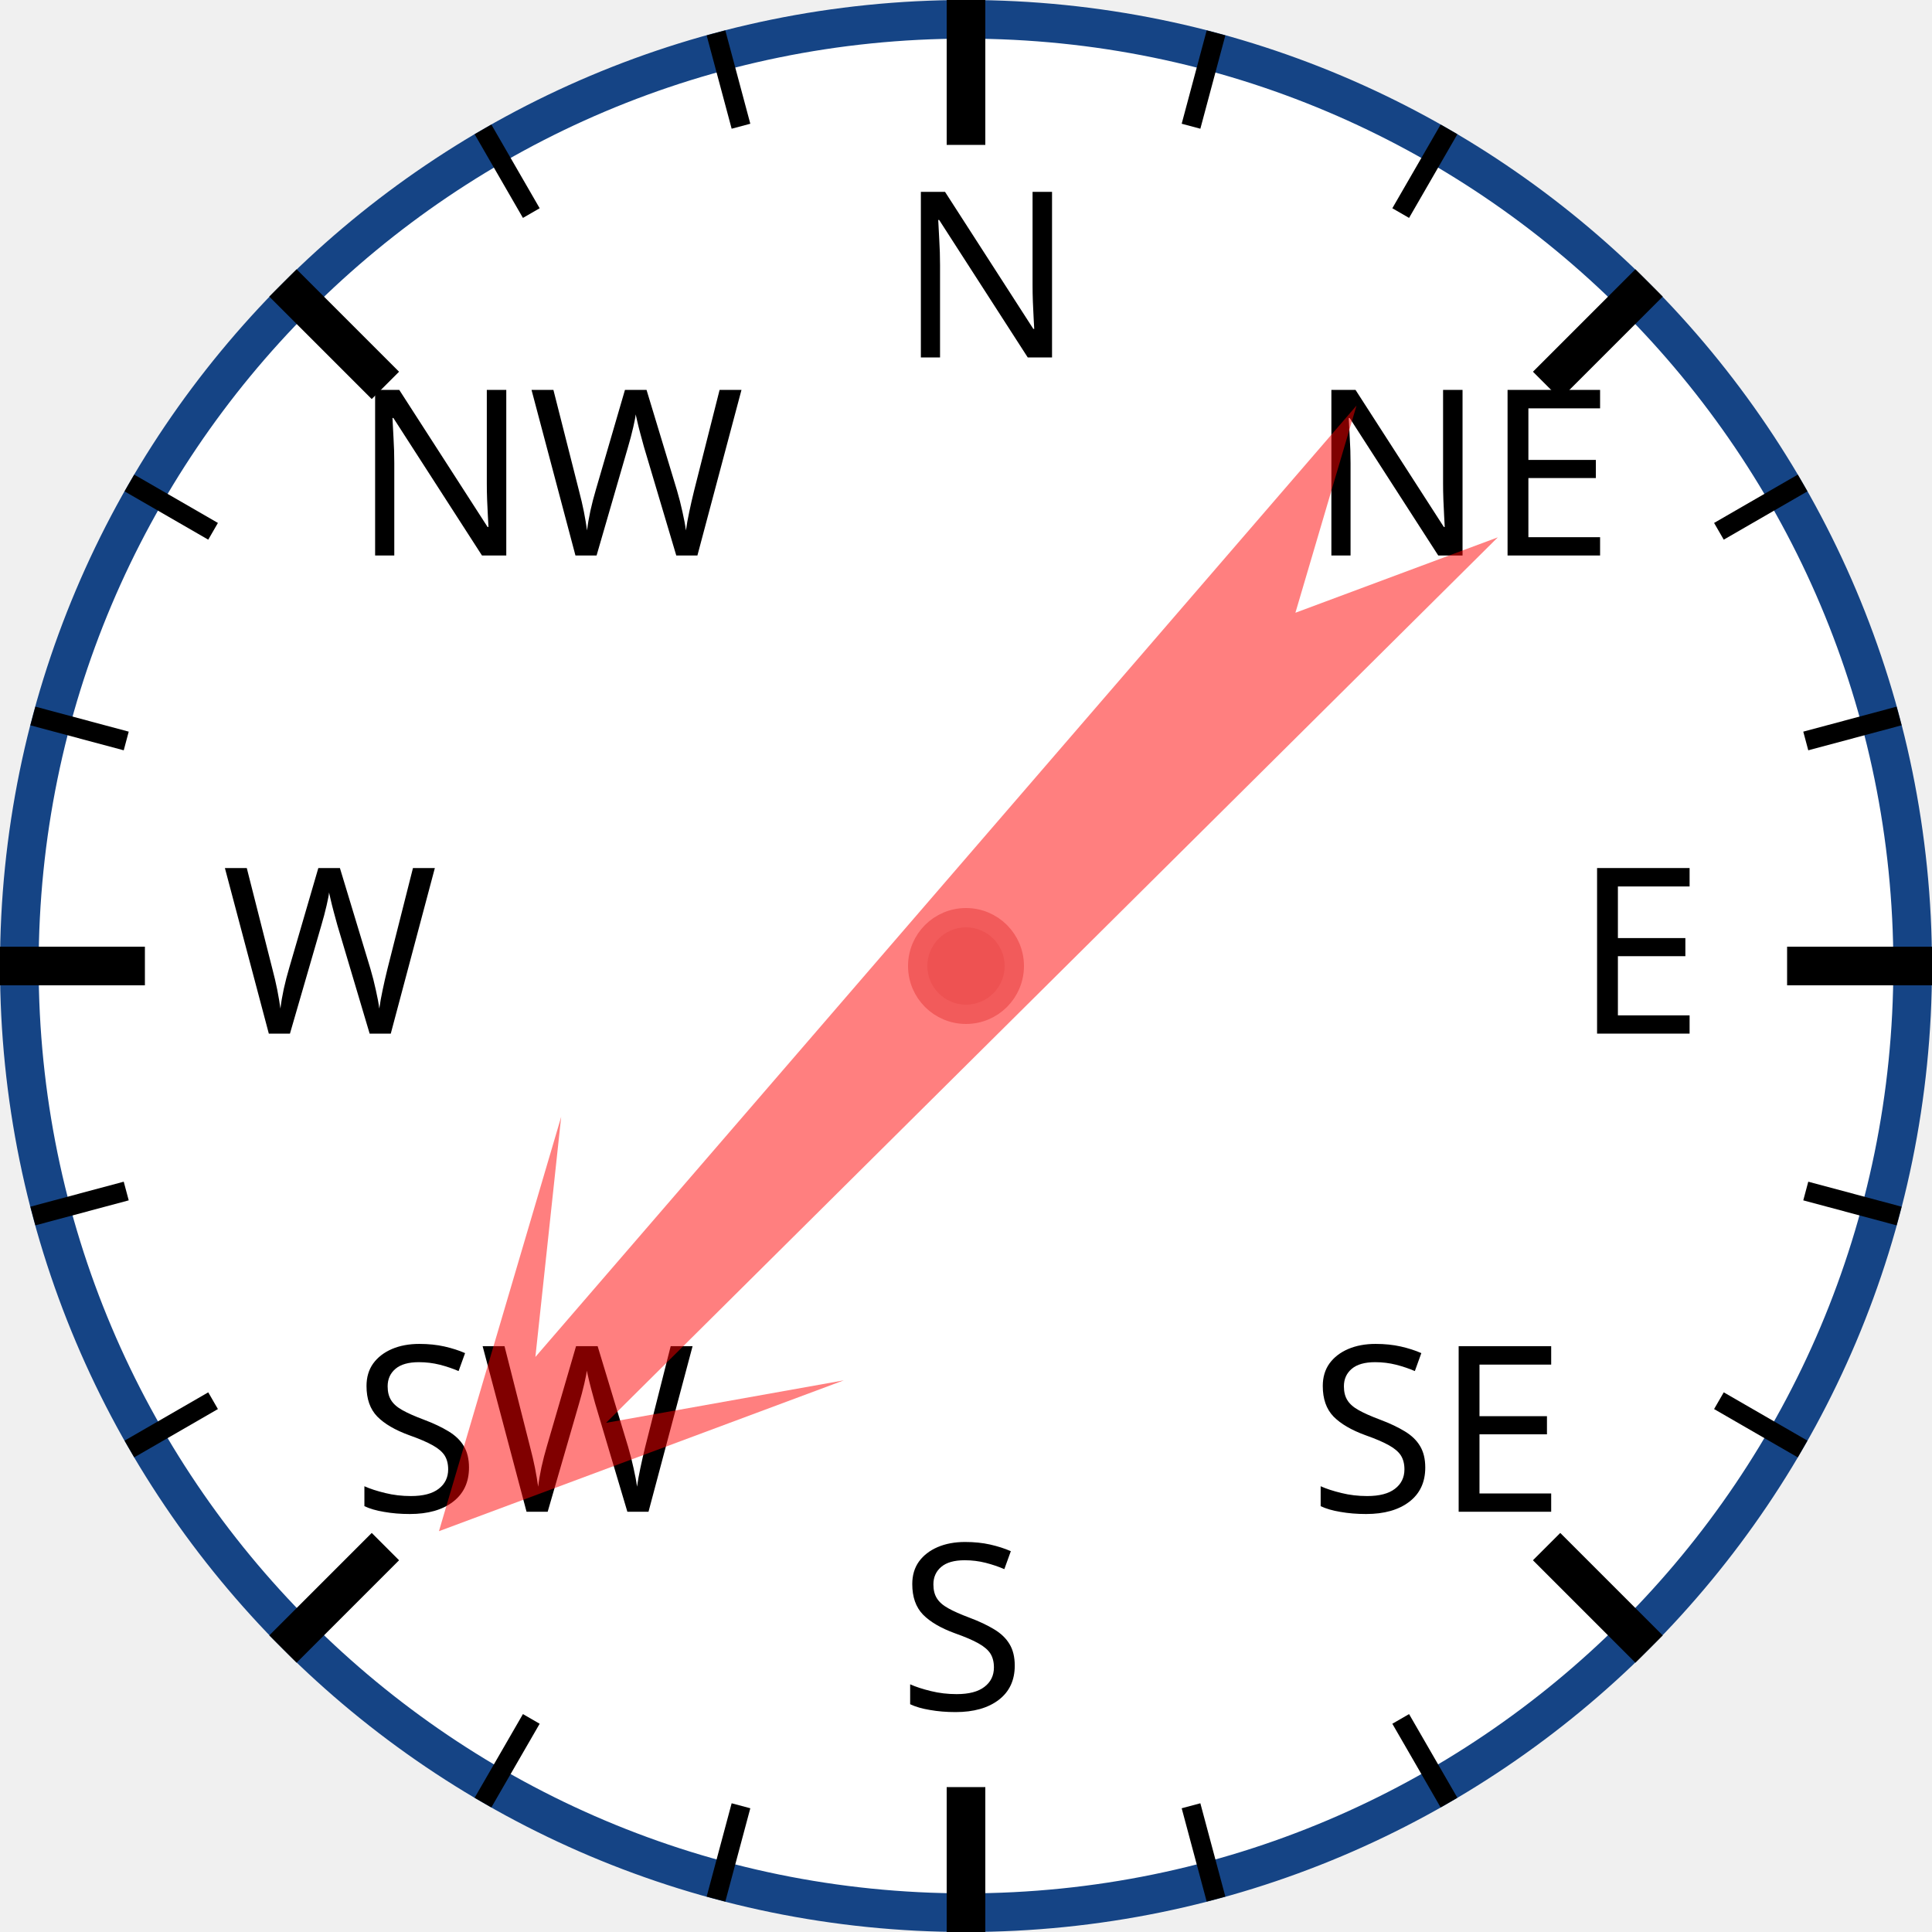
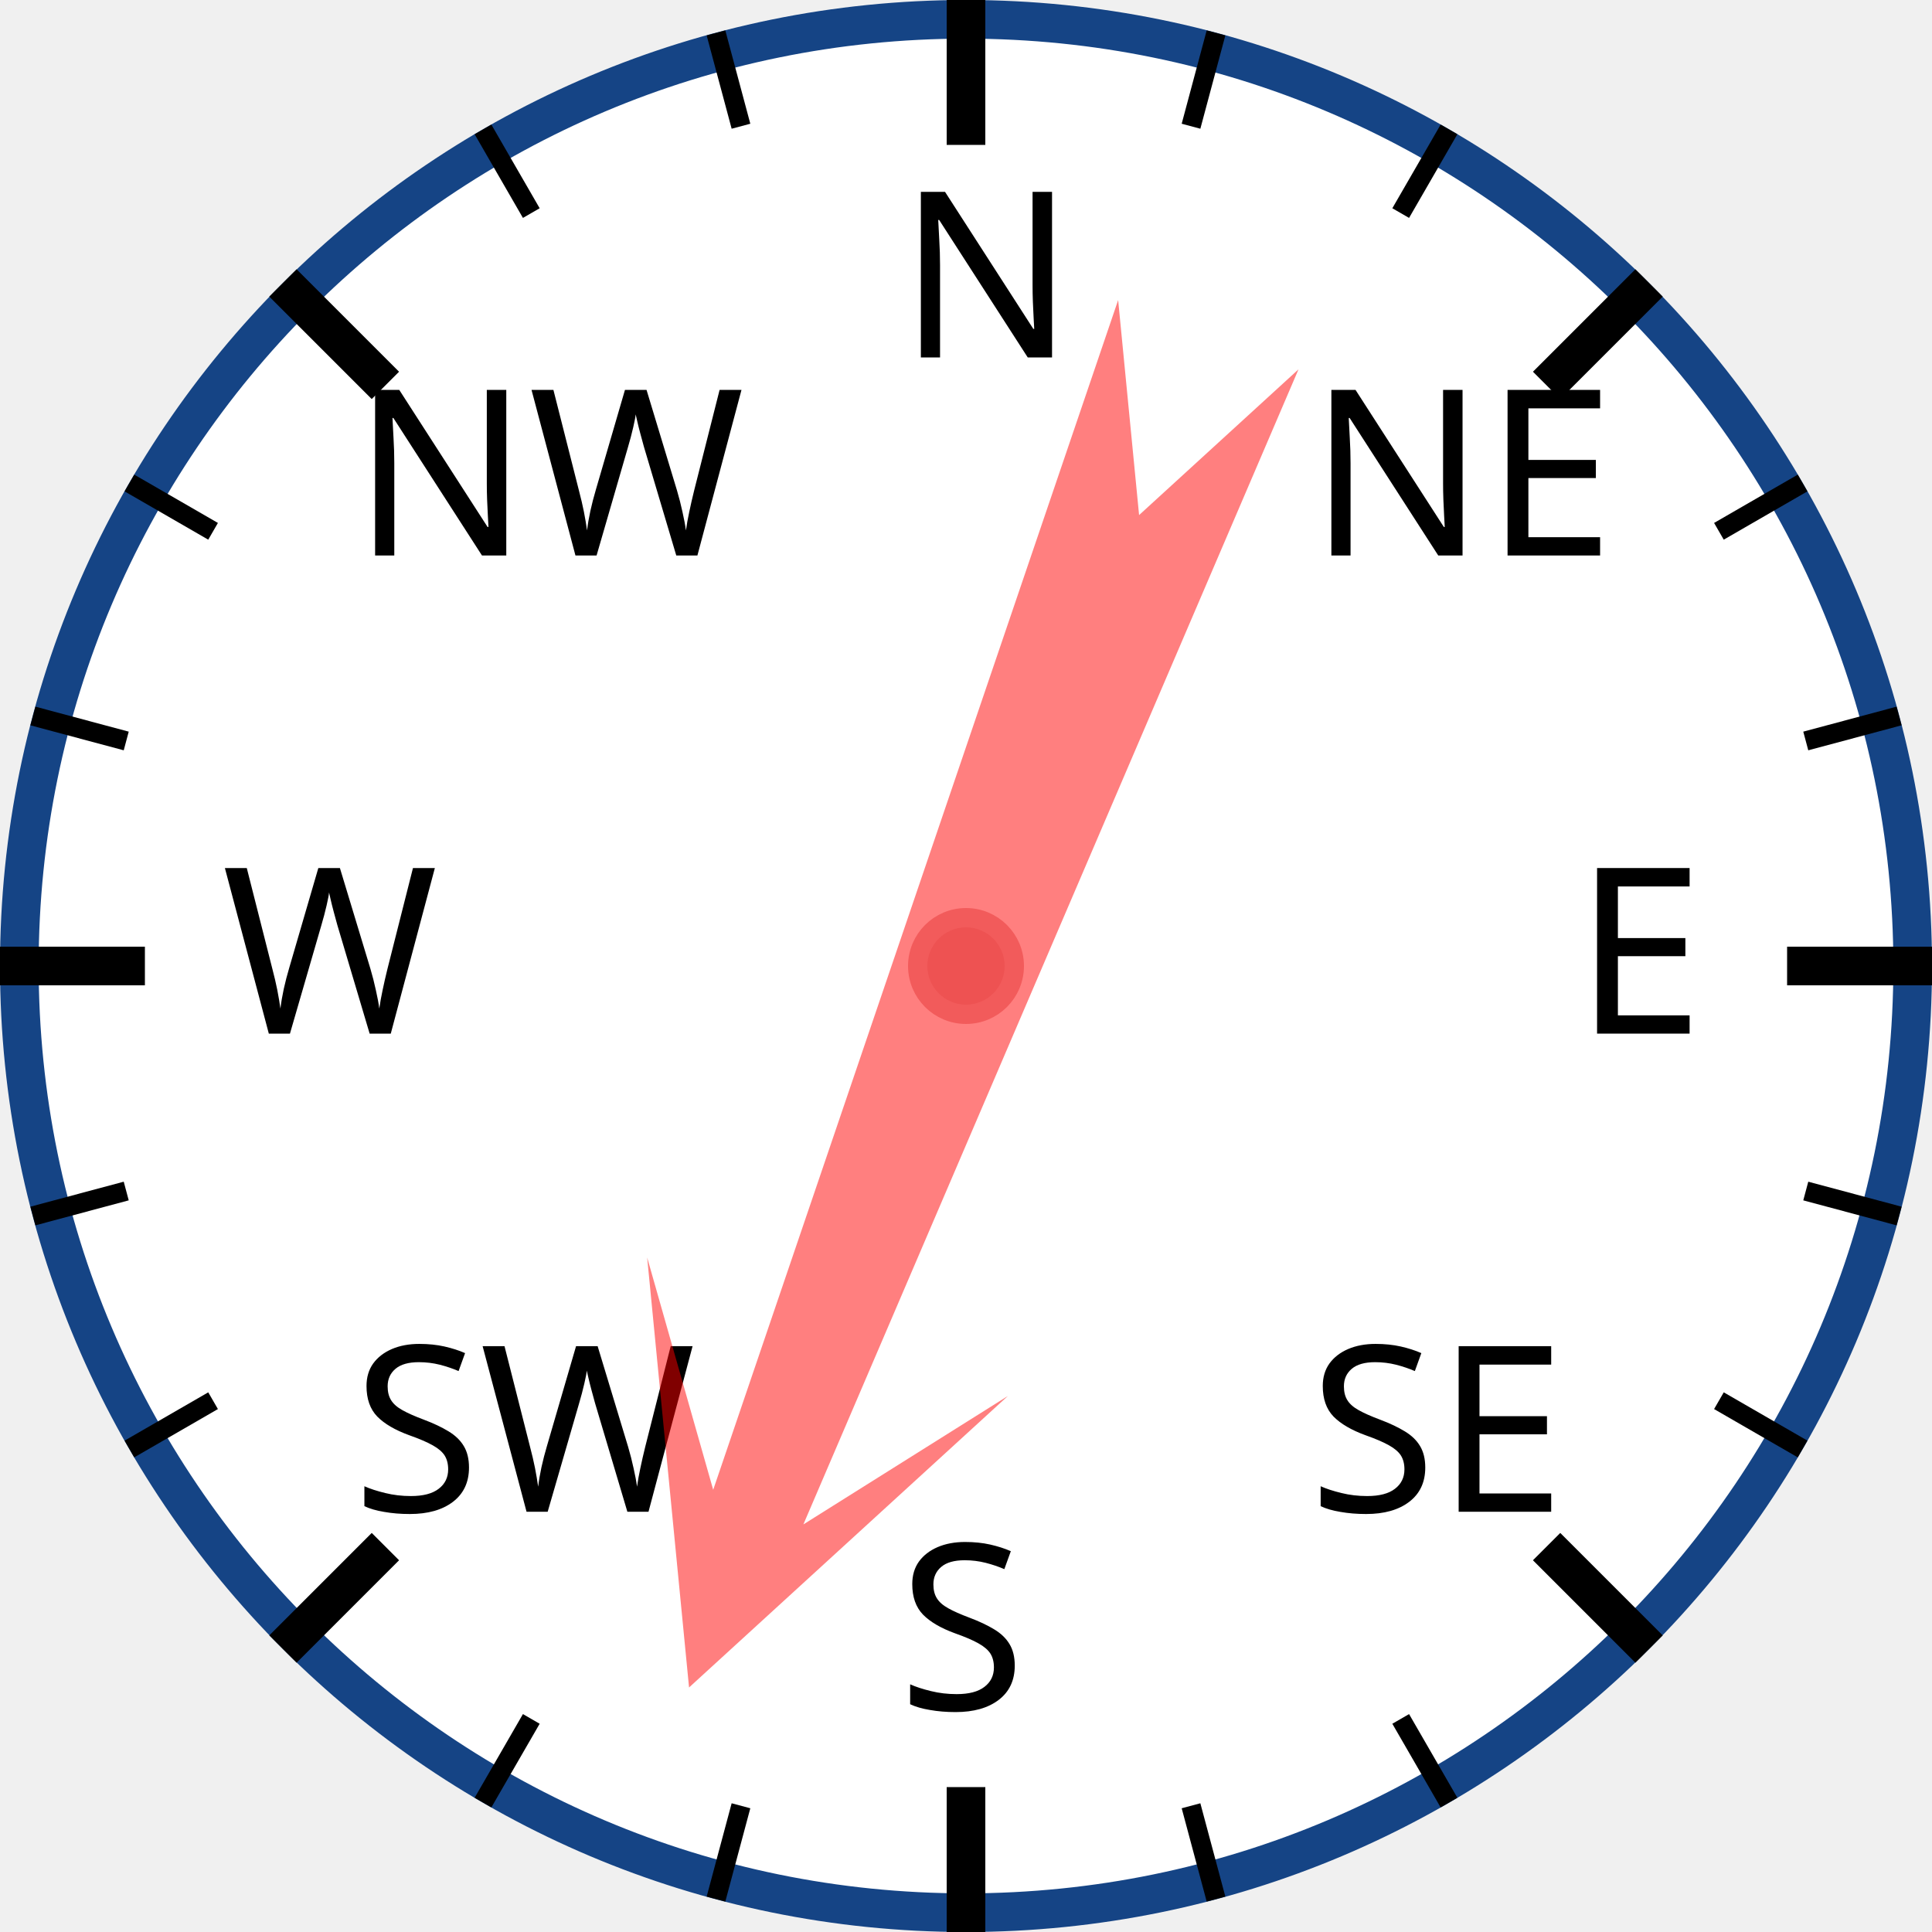
<svg xmlns="http://www.w3.org/2000/svg" width="120px" height="120px" viewBox="0 0 200 200">
  <circle cx="100" cy="100" r="98" style="fill: white; stroke: #154485; stroke-width: 4;" />
  <text x="93.0" y="37.0" style="font-family: sans-serif; font-size: 18pt;">N</text>
  <line x1="100.0" y1="0.0" x2="100.0" y2="15.0" style="stroke: black; stroke-width: 4;" />
  <line x1="74.118" y1="3.407" x2="76.706" y2="13.067" style="stroke: black; stroke-width: 2;" />
  <line x1="50" y1="13.397" x2="55" y2="22.058" style="stroke: black; stroke-width: 2;" />
  <text x="36.503" y="57.503" style="font-family: sans-serif; font-size: 18pt;">NW</text>
  <line x1="29.289" y1="29.289" x2="39.896" y2="39.896" style="stroke: black; stroke-width: 4;" />
  <line x1="13.397" y1="50" x2="22.058" y2="55" style="stroke: black; stroke-width: 2;" />
  <line x1="3.407" y1="74.118" x2="13.067" y2="76.706" style="stroke: black; stroke-width: 2;" />
  <text x="23.0" y="107.0" style="font-family: sans-serif; font-size: 18pt;">W</text>
  <line x1="0.0" y1="100.0" x2="15.0" y2="100.0" style="stroke: black; stroke-width: 4;" />
  <line x1="3.407" y1="125.882" x2="13.067" y2="123.294" style="stroke: black; stroke-width: 2;" />
  <line x1="13.397" y1="150" x2="22.058" y2="145" style="stroke: black; stroke-width: 2;" />
  <text x="36.503" y="156.497" style="font-family: sans-serif; font-size: 18pt;">SW</text>
  <line x1="29.289" y1="170.711" x2="39.896" y2="160.104" style="stroke: black; stroke-width: 4;" />
  <line x1="50" y1="186.603" x2="55" y2="177.942" style="stroke: black; stroke-width: 2;" />
  <line x1="74.118" y1="196.593" x2="76.706" y2="186.933" style="stroke: black; stroke-width: 2;" />
  <text x="93" y="177.0" style="font-family: sans-serif; font-size: 18pt;">S</text>
  <line x1="100" y1="200.0" x2="100" y2="185.0" style="stroke: black; stroke-width: 4;" />
  <line x1="125.882" y1="196.593" x2="123.294" y2="186.933" style="stroke: black; stroke-width: 2;" />
  <line x1="150.0" y1="186.603" x2="145.0" y2="177.942" style="stroke: black; stroke-width: 2;" />
  <text x="135.497" y="156.497" style="font-family: sans-serif; font-size: 18pt;">SE</text>
  <line x1="170.711" y1="170.711" x2="160.104" y2="160.104" style="stroke: black; stroke-width: 4;" />
  <line x1="186.603" y1="150" x2="177.942" y2="145" style="stroke: black; stroke-width: 2;" />
  <line x1="196.593" y1="125.882" x2="186.933" y2="123.294" style="stroke: black; stroke-width: 2;" />
  <text x="163.0" y="107" style="font-family: sans-serif; font-size: 18pt;">E</text>
  <line x1="200.0" y1="100" x2="185.0" y2="100" style="stroke: black; stroke-width: 4;" />
  <line x1="196.593" y1="74.118" x2="186.933" y2="76.706" style="stroke: black; stroke-width: 2;" />
  <line x1="186.603" y1="50" x2="177.942" y2="55" style="stroke: black; stroke-width: 2;" />
  <text x="135.497" y="57.503" style="font-family: sans-serif; font-size: 18pt;">NE</text>
  <line x1="170.711" y1="29.289" x2="160.104" y2="39.896" style="stroke: black; stroke-width: 4;" />
  <line x1="150" y1="13.397" x2="145" y2="22.058" style="stroke: black; stroke-width: 2;" />
  <line x1="125.882" y1="3.407" x2="123.294" y2="13.067" style="stroke: black; stroke-width: 2;" />
-   <polygon points="100 20 120 60 105 40 110 170 100 150 90 170 95 40 80 60" style="fill: red; fill-opacity: 0.5;" transform="rotate(223,100,100)" />
+   <polygon points="100 20 120 60 105 40 110 170 100 150 90 170 95 40 80 60" style="fill: red; fill-opacity: 0.5;" transform="rotate(201,100,100)" />
  <circle cx="100" cy="100" r="5" style="fill: #EE5252; stroke: #F25B5B; stroke-width: 2;" />
</svg>
